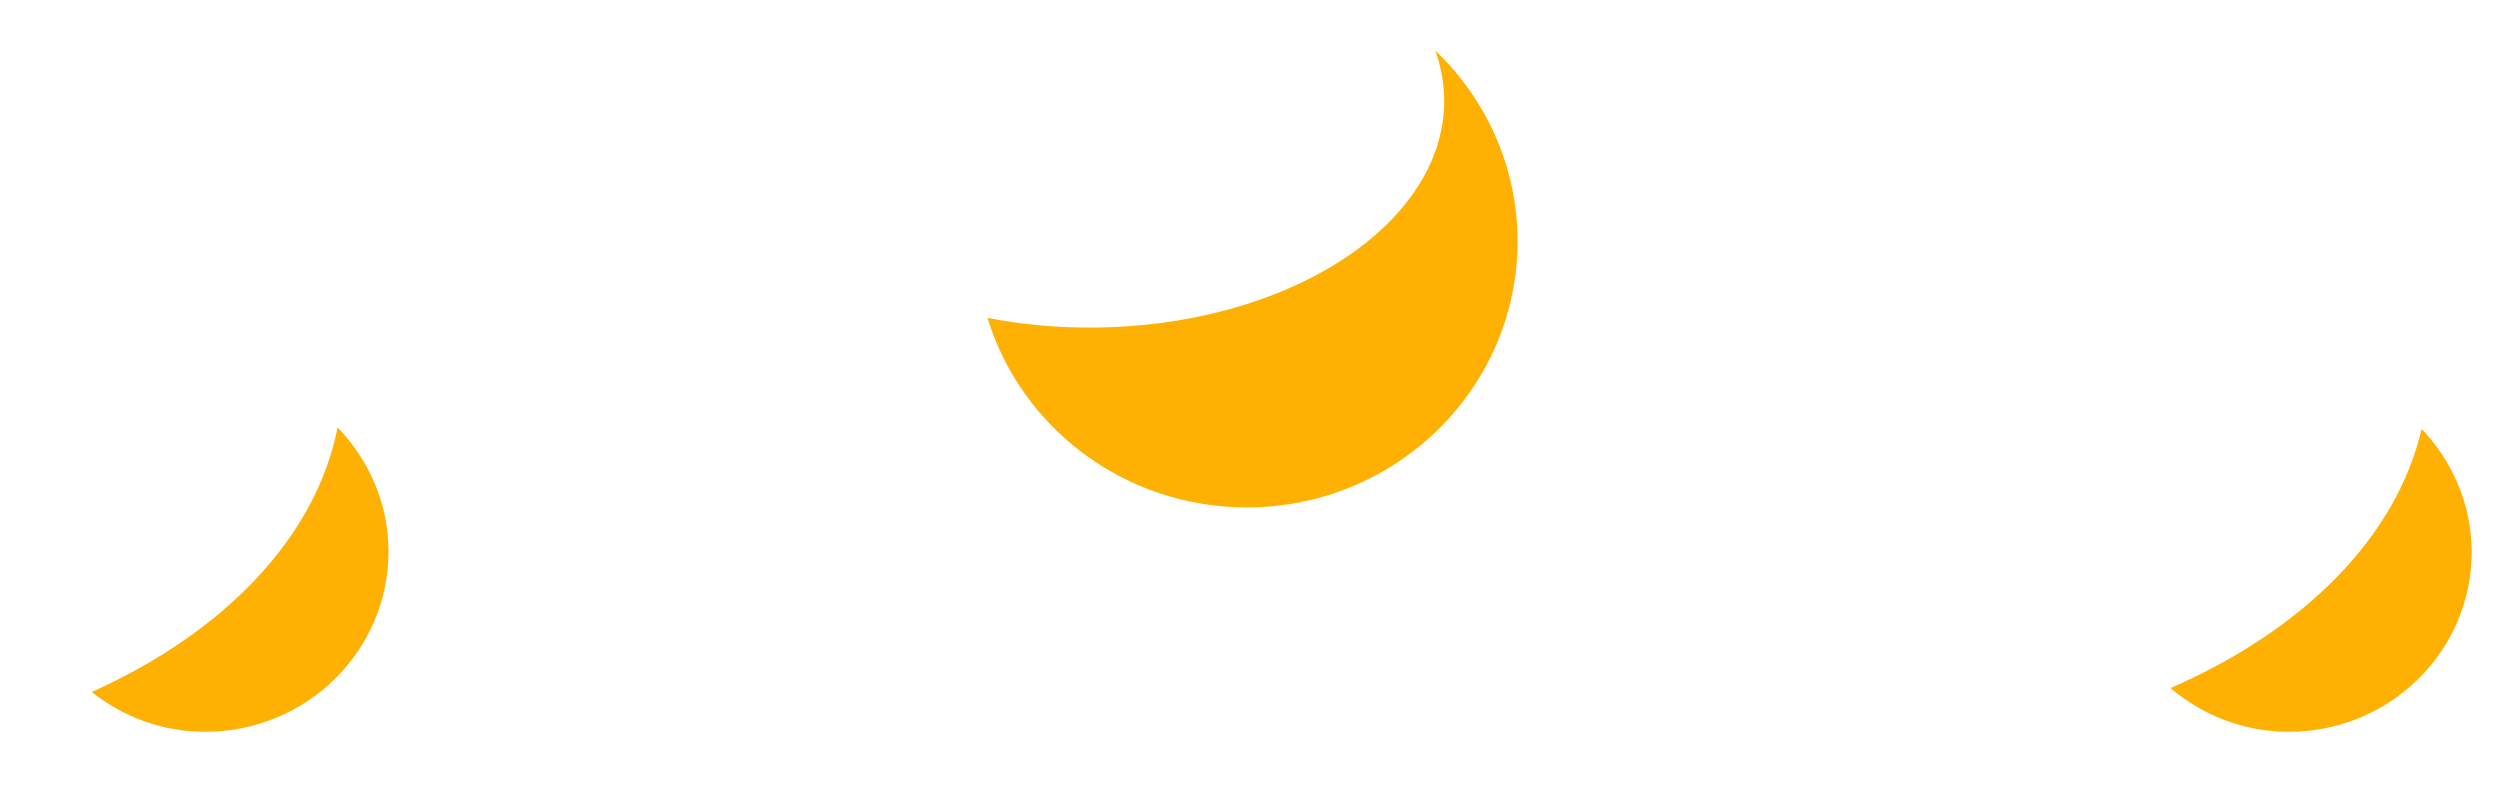
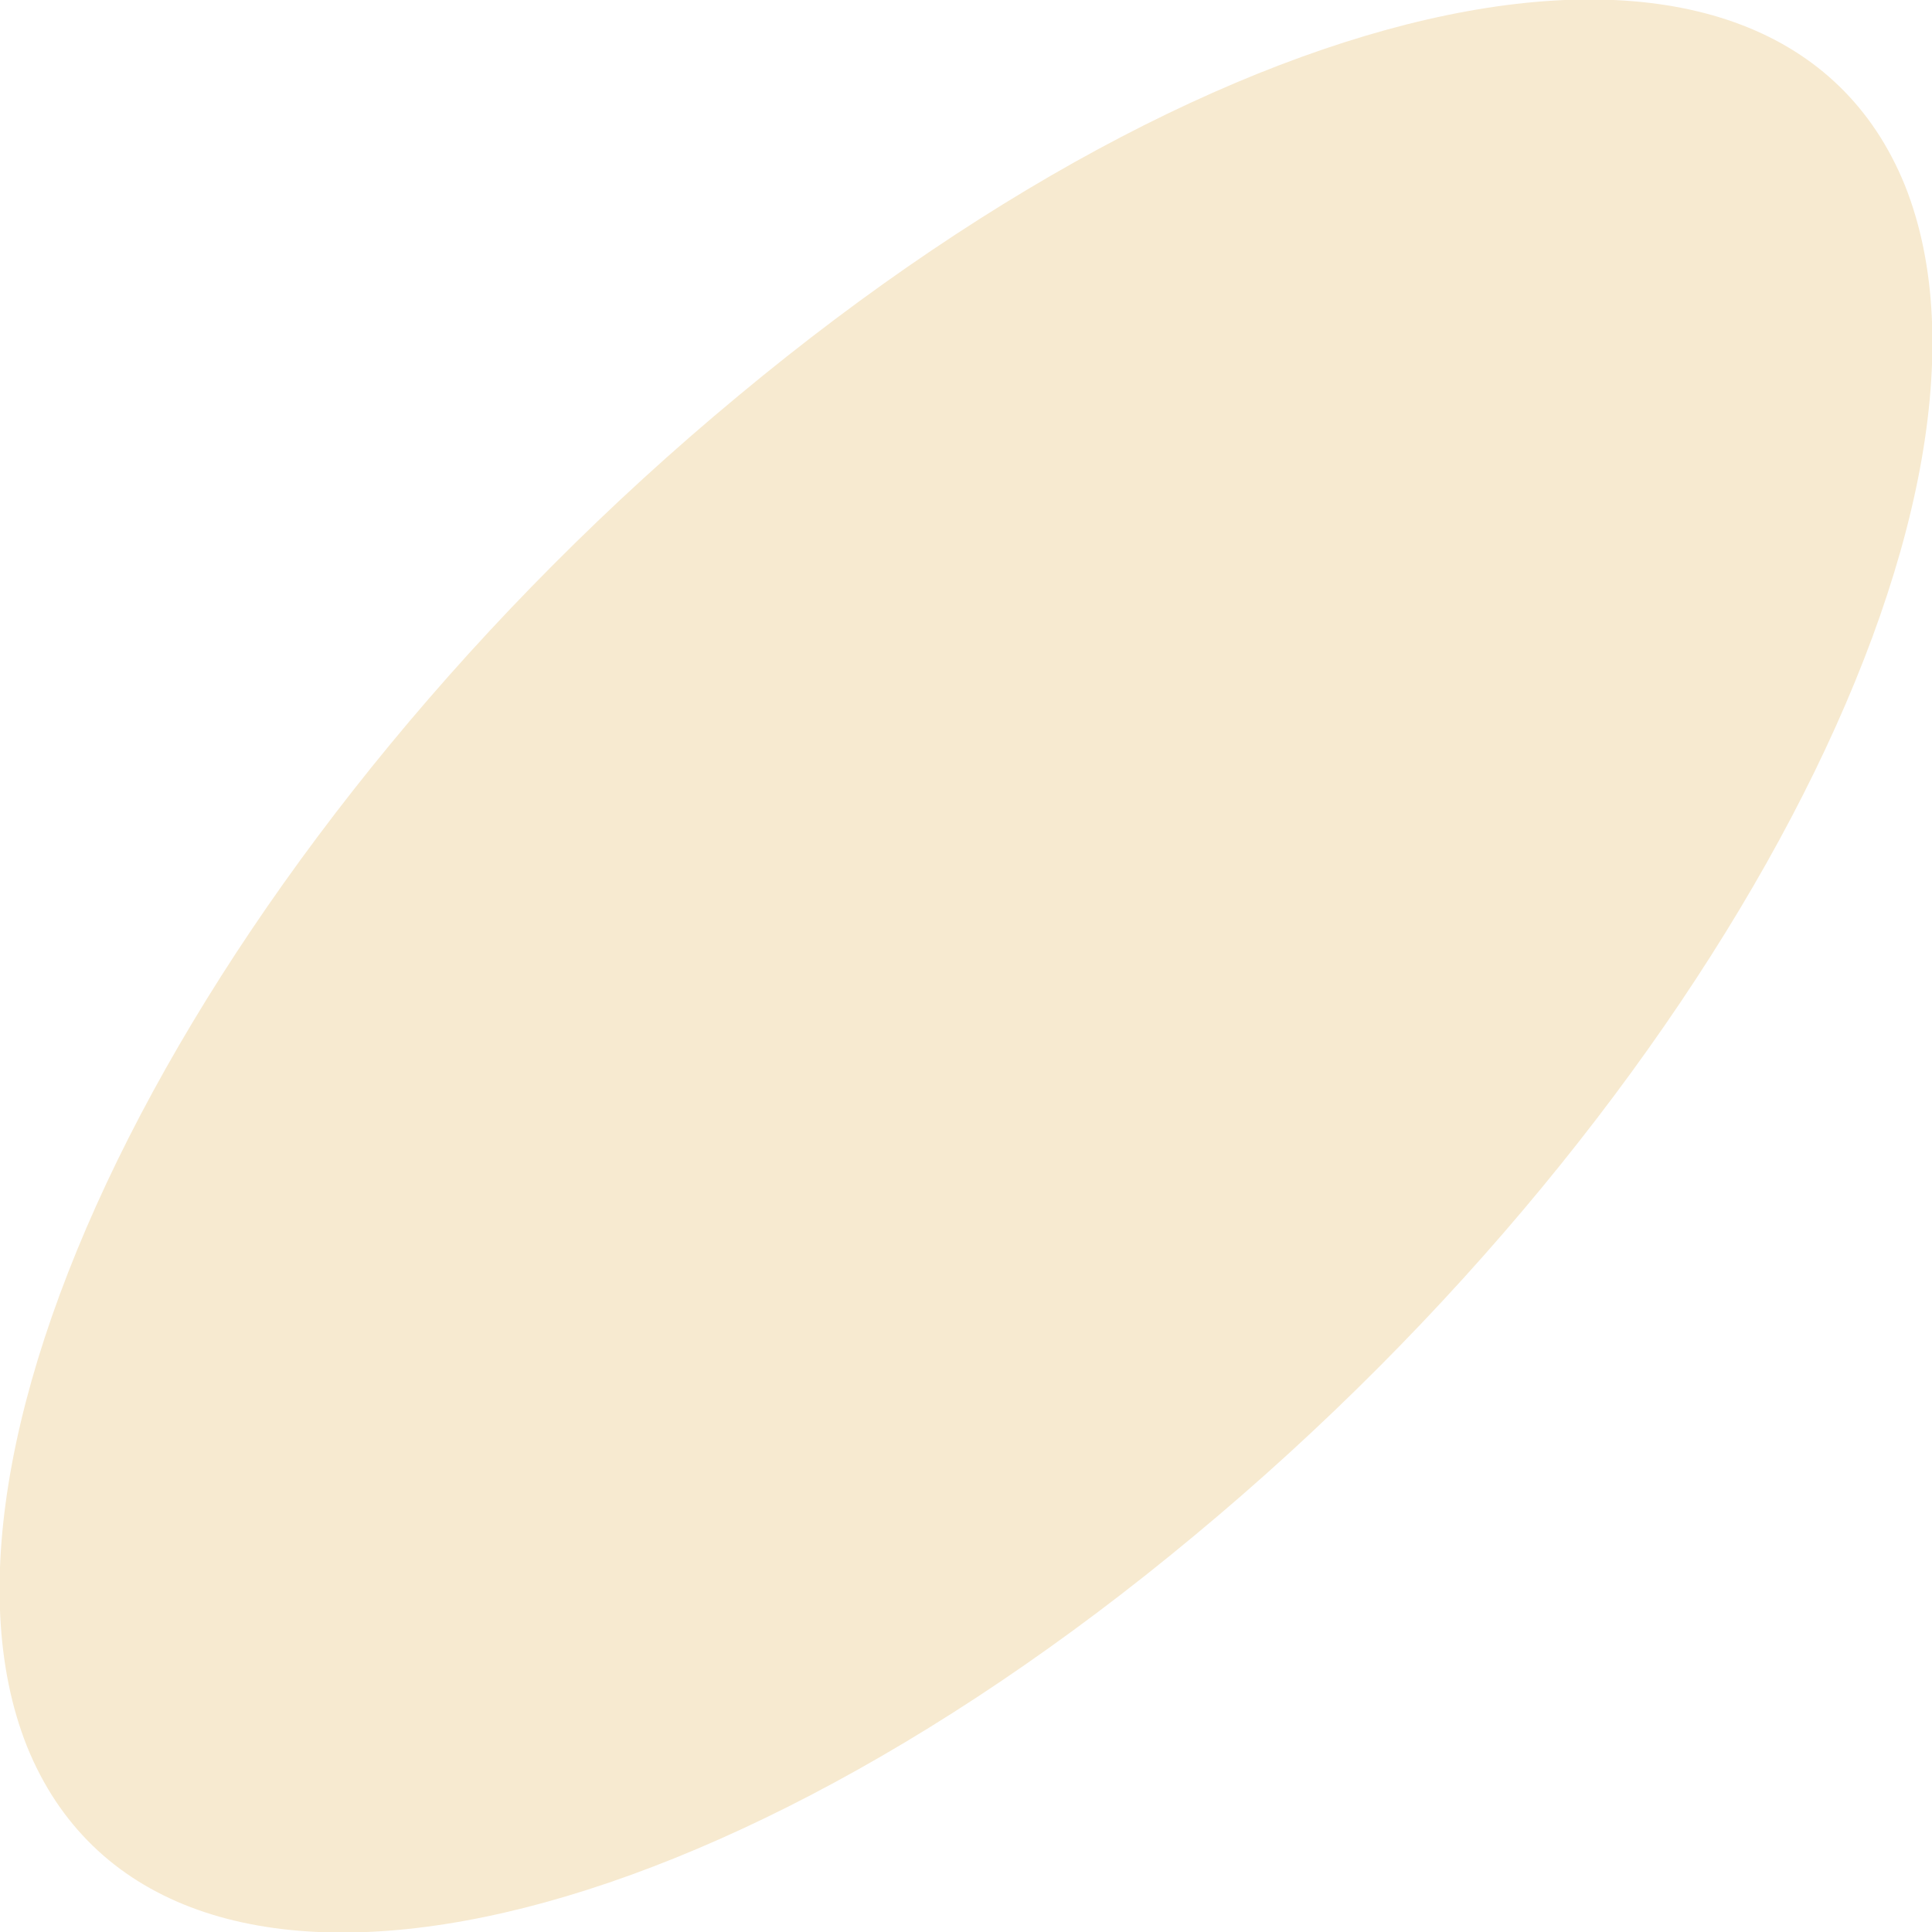
- <svg xmlns="http://www.w3.org/2000/svg" version="1.1" width="25px" height="8px">
-   <g transform="matrix(1 0 0 1 1 -5 )">
-     <path d="M 2.052 7.318  C 3.064 7.318  3.885 6.511  3.885 5.515  C 3.885 5.035  3.689 4.598  3.376 4.274  C 3.161 5.374  2.238 6.328  0.917 6.92  C 1.229 7.167  1.621 7.318  2.052 7.318  Z M 22.887 7.318  C 23.899 7.318  24.717 6.513  24.717 5.518  C 24.714 5.04  24.523 4.61  24.216 4.289  C 23.966 5.374  23.028 6.306  21.704 6.881  C 22.024 7.15  22.433 7.318  22.887 7.318  Z M 12.469 5.074  C 13.964 5.074  15.176 3.881  15.176 2.41  C 15.174 1.664  14.859 0.988  14.353 0.506  C 14.41 0.666  14.442 0.835  14.442 1.006  C 14.442 2.259  12.853 3.276  10.894 3.276  C 10.54 3.276  10.197 3.242  9.875 3.179  C 10.21 4.276  11.244 5.074  12.469 5.074  Z " fill-rule="nonzero" fill="#ffb103" stroke="none" transform="matrix(1 0 0 1 -1 5 )" />
+ <svg xmlns="http://www.w3.org/2000/svg" version="1.1" width="1px" height="1px">
+   <g transform="matrix(1 0 0 1 -3 -16 )">
+     <path d="M 0.014 0.904  C 0.08 1.067  0.35 1.018  0.618 0.795  C 0.887 0.572  1.051 0.259  0.986 0.096  C 0.92 -0.067  0.65 -0.018  0.382 0.205  C 0.113 0.428  -0.051 0.741  0.014 0.904  Z " fill-rule="nonzero" fill="#f7ead0" stroke="none" transform="matrix(1 0 0 1 3 16 )" />
  </g>
</svg>
